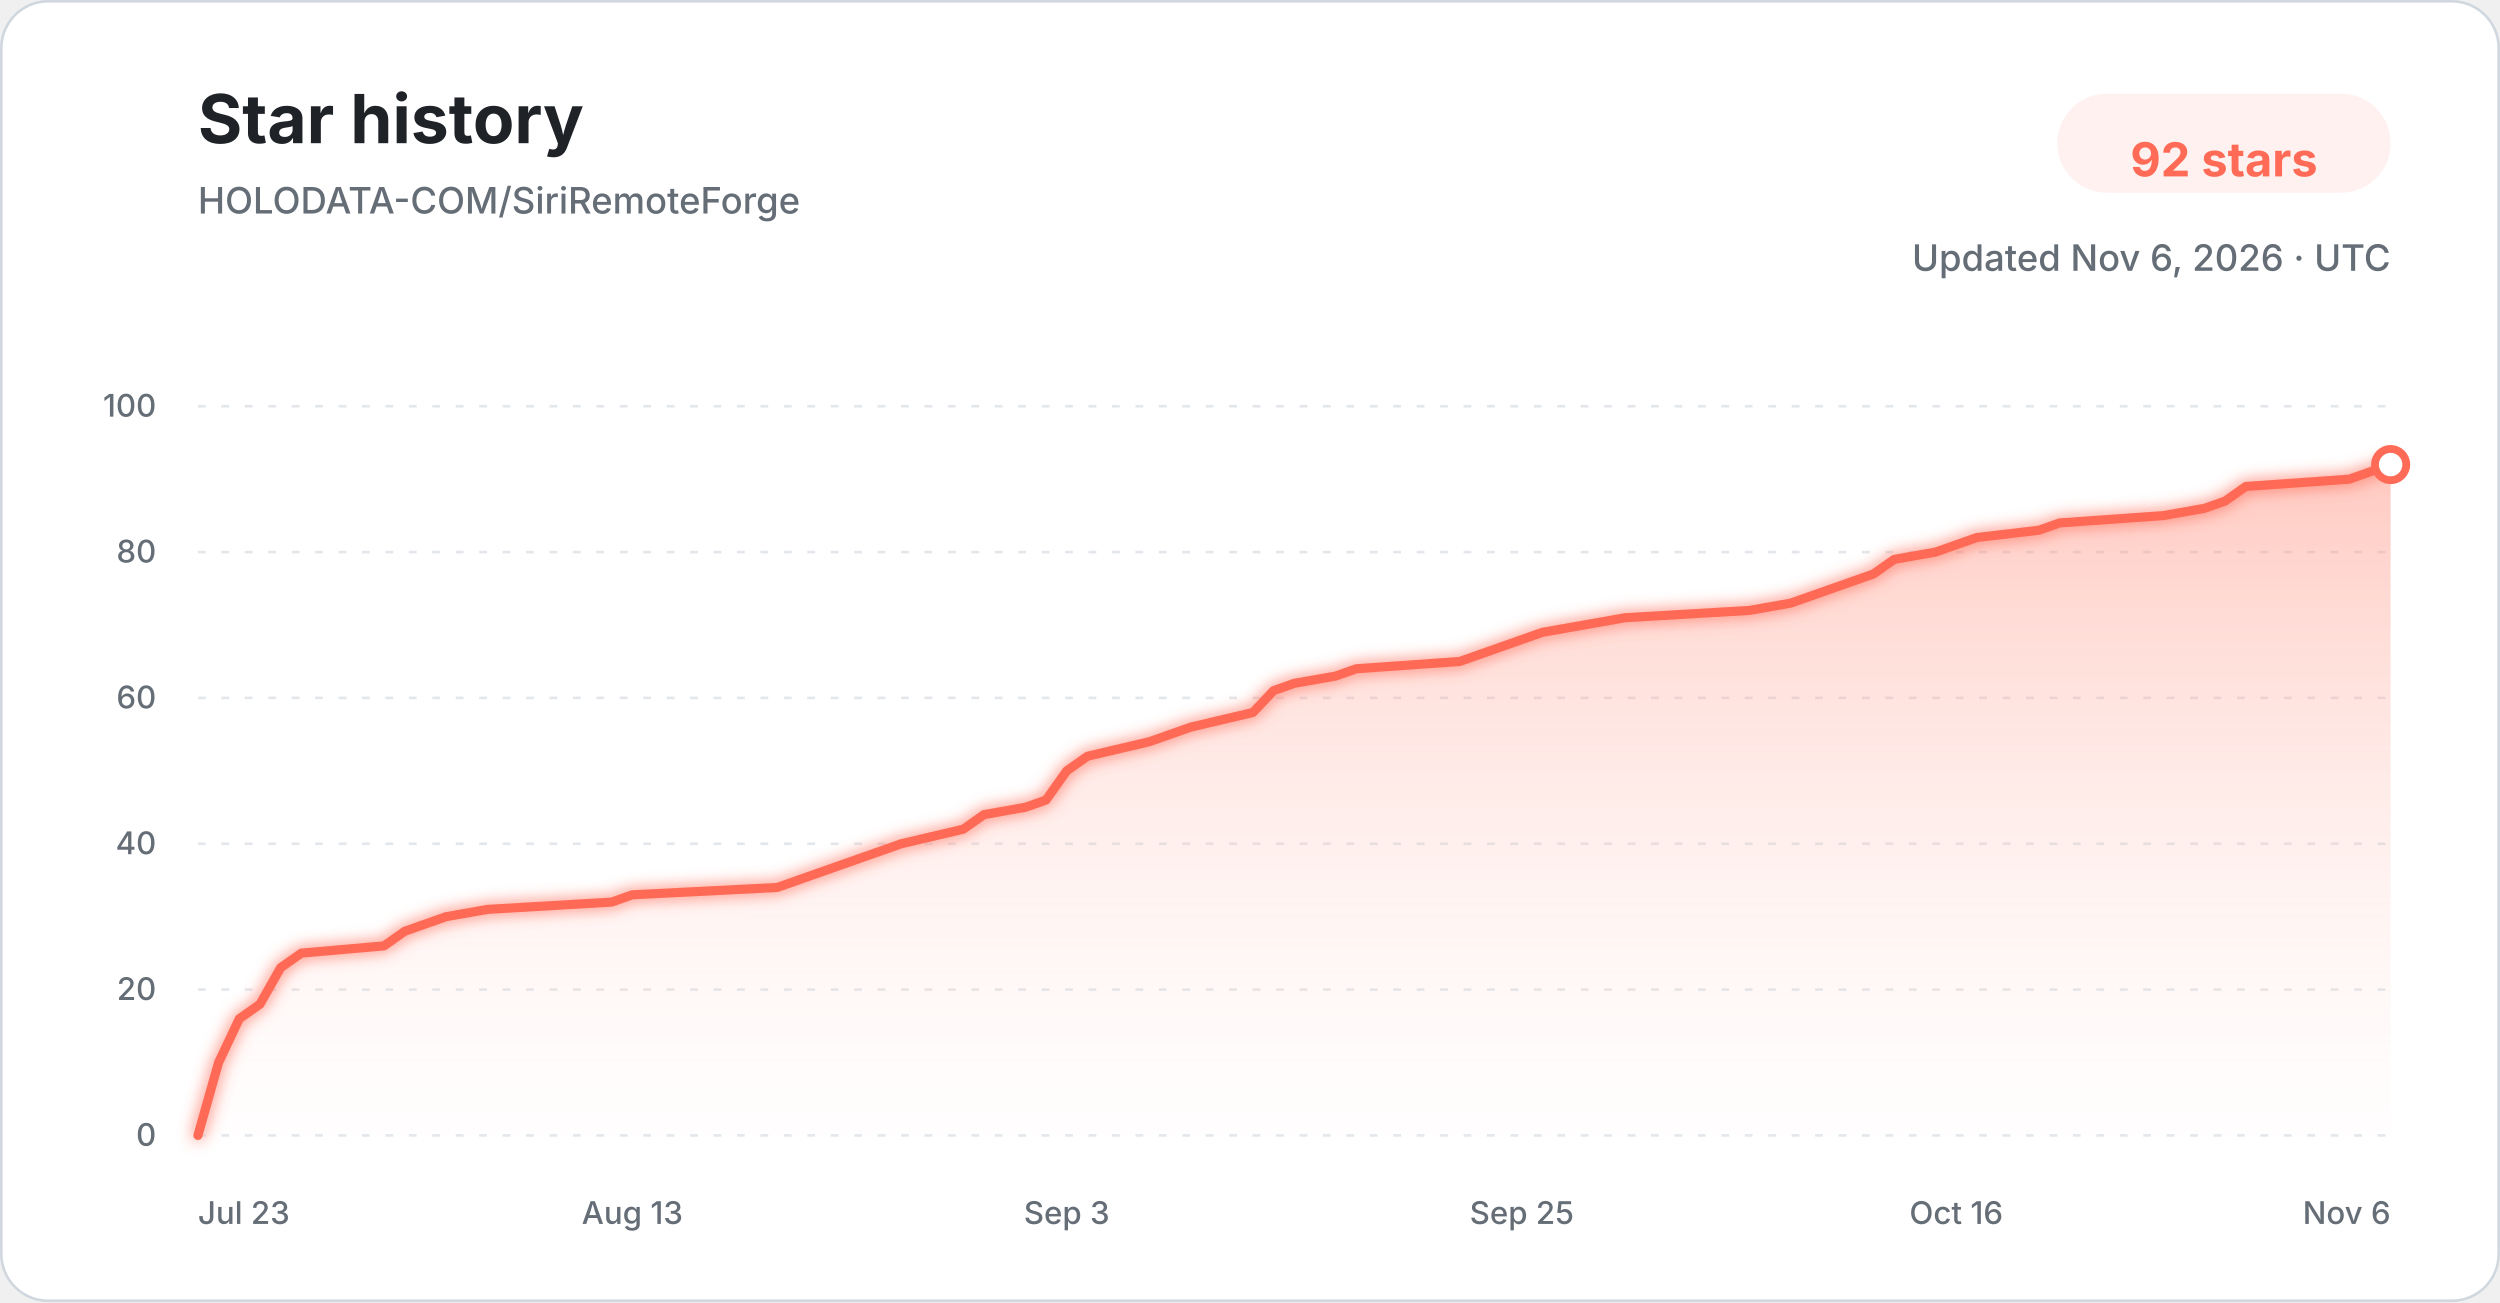
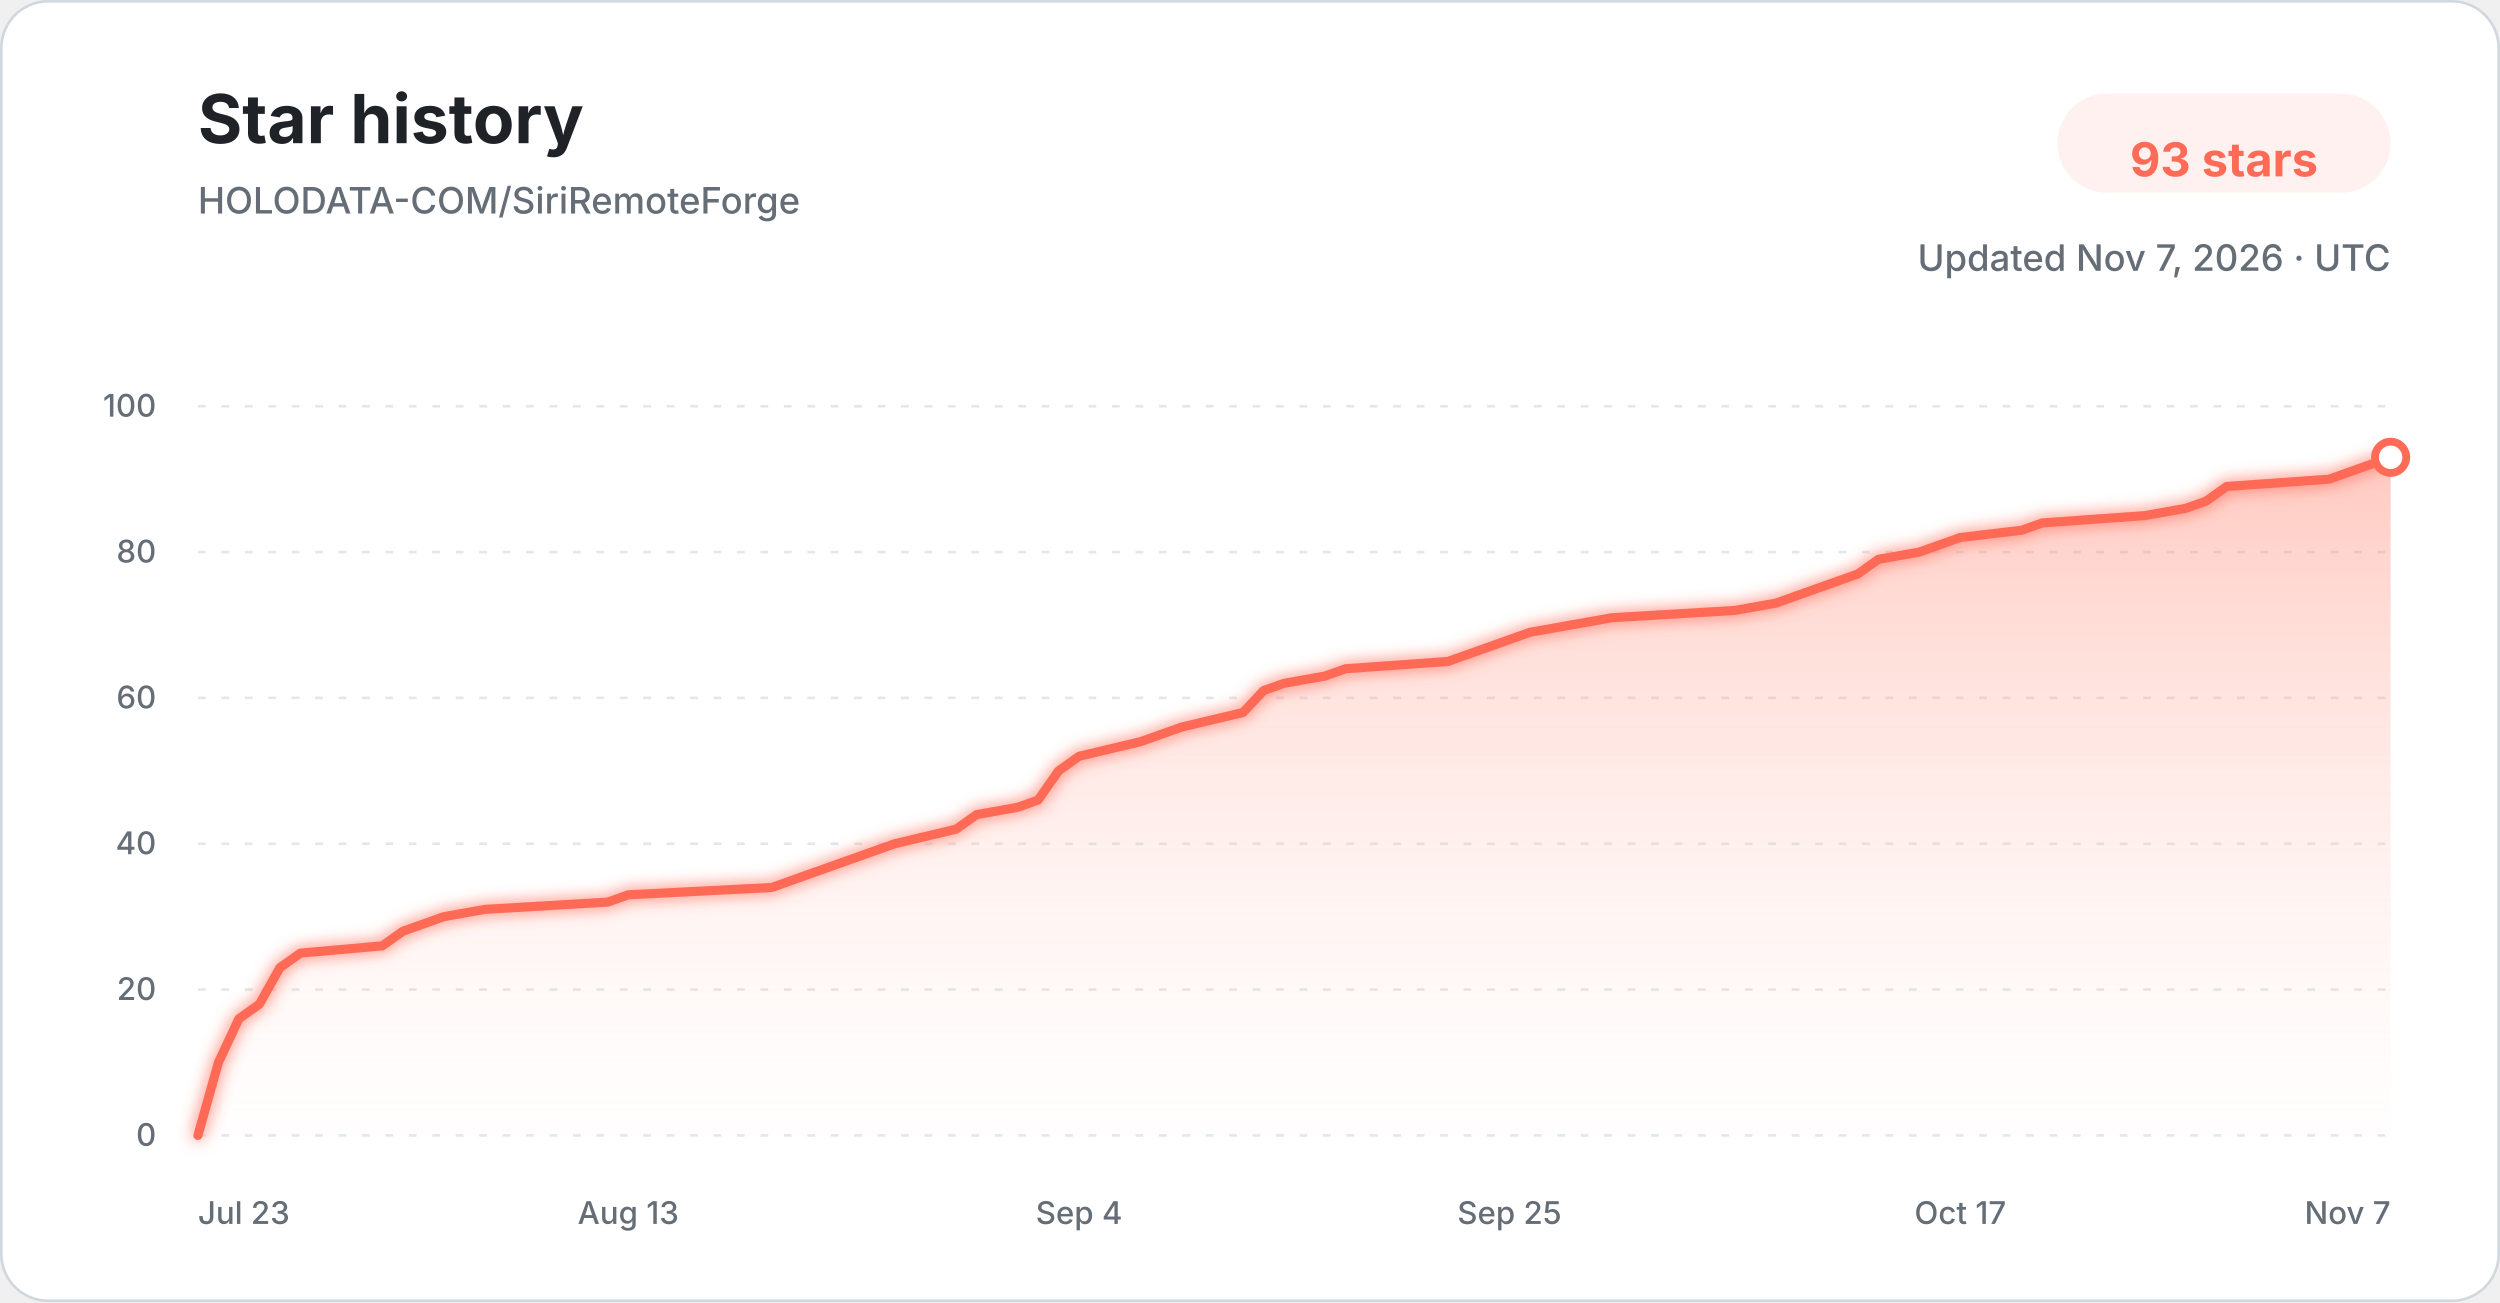
<svg xmlns="http://www.w3.org/2000/svg" width="960" height="500" viewBox="0 0 960 500" role="img" aria-labelledby="title description">
  <defs>
    <linearGradient id="star-area-light" x1="0" y1="0" x2="0" y2="1">
      <stop offset="0%" stop-color="#ff806b" stop-opacity="0.42" />
      <stop offset="100%" stop-color="#ffddd7" stop-opacity="0.04" />
    </linearGradient>
    <filter id="line-glow" x="-20%" y="-20%" width="140%" height="140%">
      <feGaussianBlur stdDeviation="3" result="blur" />
      <feMerge>
        <feMergeNode in="blur" />
        <feMergeNode in="SourceGraphic" />
      </feMerge>
    </filter>
  </defs>
  <style>
    .title { font: 700 26px -apple-system, BlinkMacSystemFont, "Segoe UI", sans-serif; fill: #1f2328; }
    .subtitle { font: 500 14px -apple-system, BlinkMacSystemFont, "Segoe UI", sans-serif; fill: #656d76; }
    .count { font: 700 18px -apple-system, BlinkMacSystemFont, "Segoe UI", sans-serif; fill: #ff6b57; }
    .tick { font: 500 12px -apple-system, BlinkMacSystemFont, "Segoe UI", sans-serif; fill: #656d76; }
    .grid { stroke: #d8dee4; stroke-width: 1; stroke-dasharray: 3 6; opacity: 0.72; }
  </style>
  <rect x="0.5" y="0.5" width="959" height="499" rx="18" fill="#ffffff" stroke="#d0d7de" />
  <text x="76" y="55" class="title">Star history</text>
  <text x="76" y="82" class="subtitle">HOLODATA-COM/SiriRemoteForge</text>
  <rect x="790" y="36" width="128" height="38" rx="19" fill="#fff1ef" />
-   <text x="854" y="61" text-anchor="middle" dominant-baseline="middle" class="count">92 stars</text>
-   <text x="918" y="104" text-anchor="end" class="subtitle">Updated Nov 6, 2026 · UTC</text>
+   <text x="854" y="61" text-anchor="middle" dominant-baseline="middle" class="count">93 stars</text>
+   <text x="918" y="104" text-anchor="end" class="subtitle">Updated Nov 7, 2026 · UTC</text>
  <line x1="76" y1="436.00" x2="918" y2="436.00" class="grid" />
  <text x="60" y="440.00" text-anchor="end" class="tick">0</text>
  <line x1="76" y1="380.00" x2="918" y2="380.00" class="grid" />
  <text x="60" y="384.00" text-anchor="end" class="tick">20</text>
  <line x1="76" y1="324.00" x2="918" y2="324.00" class="grid" />
  <text x="60" y="328.00" text-anchor="end" class="tick">40</text>
  <line x1="76" y1="268.00" x2="918" y2="268.00" class="grid" />
  <text x="60" y="272.00" text-anchor="end" class="tick">60</text>
  <line x1="76" y1="212.00" x2="918" y2="212.00" class="grid" />
  <text x="60" y="216.00" text-anchor="end" class="tick">80</text>
  <line x1="76" y1="156.00" x2="918" y2="156.00" class="grid" />
  <text x="60" y="160.00" text-anchor="end" class="tick">100</text>
-   <path d="M 76.00 436.00 L 83.94 408.00 L 91.89 391.20 L 99.83 385.60 L 107.77 371.60 L 115.72 366.00 L 147.49 363.20 L 155.43 357.60 L 163.38 354.80 L 171.32 352.00 L 187.21 349.20 L 234.87 346.40 L 242.81 343.60 L 298.42 340.80 L 306.36 338.00 L 314.30 335.20 L 330.19 329.60 L 346.08 324.00 L 369.91 318.40 L 377.85 312.80 L 393.74 310.00 L 401.68 307.20 L 409.62 296.00 L 417.57 290.40 L 441.40 284.80 L 449.34 282.00 L 457.28 279.20 L 481.11 273.60 L 489.06 265.20 L 497.00 262.40 L 512.89 259.60 L 520.83 256.80 L 560.55 254.00 L 568.49 251.20 L 584.38 245.60 L 592.32 242.80 L 608.21 240.00 L 624.09 237.20 L 671.75 234.40 L 687.64 231.60 L 695.58 228.80 L 703.53 226.00 L 711.47 223.20 L 719.42 220.40 L 727.36 214.80 L 743.25 212.00 L 751.19 209.20 L 759.13 206.40 L 782.96 203.60 L 790.91 200.80 L 830.62 198.00 L 846.51 195.20 L 854.45 192.40 L 862.40 186.80 L 902.11 184.00 L 918.00 178.40 L 918.00 436.00 L 76.00 436.00 Z" fill="url(#star-area-light)" />
-   <path d="M 76.00 436.00 L 83.94 408.00 L 91.89 391.20 L 99.83 385.60 L 107.77 371.60 L 115.72 366.00 L 147.49 363.20 L 155.43 357.60 L 163.38 354.80 L 171.32 352.00 L 187.21 349.20 L 234.87 346.40 L 242.81 343.60 L 298.42 340.80 L 306.36 338.00 L 314.30 335.20 L 330.19 329.60 L 346.08 324.00 L 369.91 318.40 L 377.85 312.80 L 393.74 310.00 L 401.68 307.20 L 409.62 296.00 L 417.57 290.40 L 441.40 284.80 L 449.34 282.00 L 457.28 279.20 L 481.11 273.60 L 489.06 265.20 L 497.00 262.40 L 512.89 259.60 L 520.83 256.80 L 560.55 254.00 L 568.49 251.20 L 584.38 245.60 L 592.32 242.80 L 608.21 240.00 L 624.09 237.20 L 671.75 234.40 L 687.64 231.60 L 695.58 228.80 L 703.53 226.00 L 711.47 223.20 L 719.42 220.40 L 727.36 214.80 L 743.25 212.00 L 751.19 209.20 L 759.13 206.40 L 782.96 203.60 L 790.91 200.80 L 830.62 198.00 L 846.51 195.20 L 854.45 192.40 L 862.40 186.80 L 902.11 184.00 L 918.00 178.40" fill="none" stroke="#ff6b57" stroke-width="3.5" stroke-linecap="round" stroke-linejoin="round" filter="url(#line-glow)" />
-   <circle cx="918.00" cy="178.40" r="6" fill="#ffffff" stroke="#ff6b57" stroke-width="3" />
+   <path d="M 76.00 436.00 L 83.87 408.00 L 91.74 391.20 L 99.61 385.60 L 107.48 371.60 L 115.35 366.00 L 146.82 363.20 L 154.69 357.60 L 162.56 354.80 L 170.43 352.00 L 186.17 349.20 L 233.38 346.40 L 241.25 343.60 L 296.34 340.80 L 304.21 338.00 L 312.07 335.20 L 327.81 329.60 L 343.55 324.00 L 367.16 318.40 L 375.03 312.80 L 390.77 310.00 L 398.64 307.20 L 406.50 296.00 L 414.37 290.40 L 437.98 284.80 L 445.85 282.00 L 453.72 279.20 L 477.33 273.60 L 485.20 265.20 L 493.07 262.40 L 508.80 259.60 L 516.67 256.80 L 556.02 254.00 L 563.89 251.20 L 579.63 245.60 L 587.50 242.80 L 603.23 240.00 L 618.97 237.20 L 666.19 234.40 L 681.93 231.60 L 689.79 228.80 L 697.66 226.00 L 705.53 223.20 L 713.40 220.40 L 721.27 214.80 L 737.01 212.00 L 744.88 209.20 L 752.75 206.40 L 776.36 203.60 L 784.22 200.80 L 823.57 198.00 L 839.31 195.20 L 847.18 192.40 L 855.05 186.80 L 894.39 184.00 L 910.13 178.40 L 918.00 175.60 L 918.00 436.00 L 76.00 436.00 Z" fill="url(#star-area-light)" />
+   <path d="M 76.00 436.00 L 83.87 408.00 L 91.74 391.20 L 99.61 385.60 L 107.48 371.60 L 115.35 366.00 L 146.82 363.20 L 154.69 357.60 L 162.56 354.80 L 170.43 352.00 L 186.17 349.20 L 233.38 346.40 L 241.25 343.60 L 296.34 340.80 L 304.21 338.00 L 312.07 335.20 L 327.81 329.60 L 343.55 324.00 L 367.16 318.40 L 375.03 312.80 L 390.77 310.00 L 398.64 307.20 L 406.50 296.00 L 414.37 290.40 L 437.98 284.80 L 445.85 282.00 L 453.72 279.20 L 477.33 273.60 L 485.20 265.20 L 493.07 262.40 L 508.80 259.60 L 516.67 256.80 L 556.02 254.00 L 563.89 251.20 L 579.63 245.60 L 587.50 242.80 L 603.23 240.00 L 618.97 237.20 L 666.19 234.40 L 681.93 231.60 L 689.79 228.80 L 697.66 226.00 L 705.53 223.20 L 713.40 220.40 L 721.27 214.80 L 737.01 212.00 L 744.88 209.20 L 752.75 206.40 L 776.36 203.60 L 784.22 200.80 L 823.57 198.00 L 839.31 195.20 L 847.18 192.40 L 855.05 186.80 L 894.39 184.00 L 910.13 178.40 L 918.00 175.60" fill="none" stroke="#ff6b57" stroke-width="3.5" stroke-linecap="round" stroke-linejoin="round" filter="url(#line-glow)" />
+   <circle cx="918.00" cy="175.60" r="6" fill="#ffffff" stroke="#ff6b57" stroke-width="3" />
  <text x="76.00" y="470" text-anchor="start" class="tick">Jul 23</text>
-   <text x="242.81" y="470" text-anchor="middle" class="tick">Aug 13</text>
-   <text x="409.62" y="470" text-anchor="middle" class="tick">Sep 3</text>
-   <text x="584.38" y="470" text-anchor="middle" class="tick">Sep 25</text>
-   <text x="751.19" y="470" text-anchor="middle" class="tick">Oct 16</text>
-   <text x="918.00" y="470" text-anchor="end" class="tick">Nov 6</text>
+   <text x="241.25" y="470" text-anchor="middle" class="tick">Aug 13</text>
+   <text x="414.37" y="470" text-anchor="middle" class="tick">Sep 4</text>
+   <text x="579.63" y="470" text-anchor="middle" class="tick">Sep 25</text>
+   <text x="752.75" y="470" text-anchor="middle" class="tick">Oct 17</text>
+   <text x="918.00" y="470" text-anchor="end" class="tick">Nov 7</text>
</svg>
